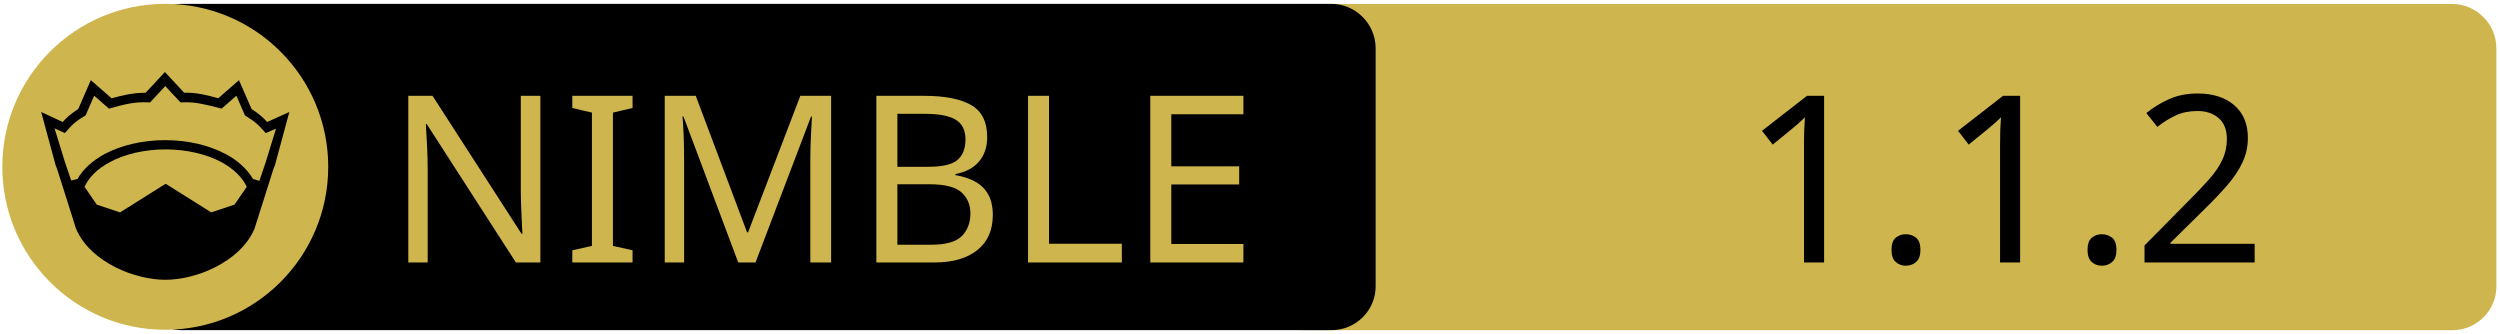
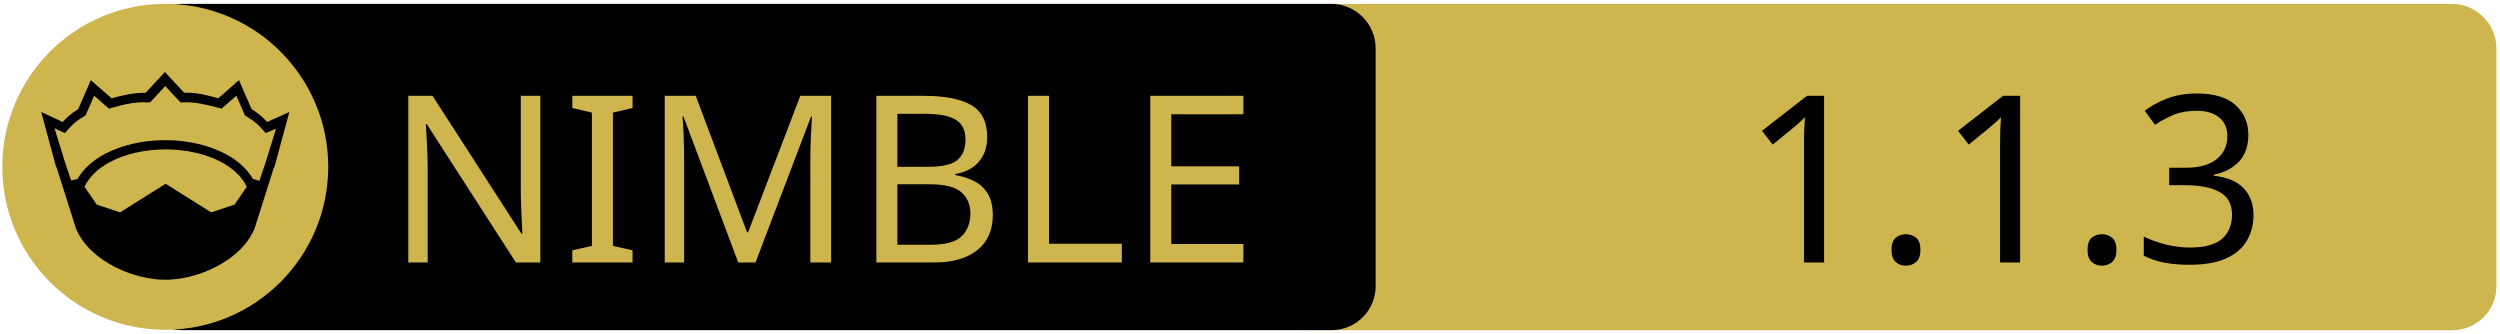
<svg xmlns="http://www.w3.org/2000/svg" xmlns:xlink="http://www.w3.org/1999/xlink" width="675" height="90" xml:space="preserve" version="1.1">
  <a xlink:href="https://github.com/moigagoo/climate">
    <g>
      <path fill="#CEB54D" id="svg_15" d="m662.123,89.159l-310.5,0c-6.6,0 -12,-5.4 -12,-12l0,-64.1c0,-6.6 5.4,-12 12,-12l310.4,0c6.6,0 12,5.4 12,12l0,64.1c0.1,6.6 -5.3,12 -11.9,12z" />
      <path id="svg_1" d="m359.524,89.139l-310.5,0c-6.6,0 -12,-5.4 -12,-12l0,-64.1c0,-6.6 5.4,-12 12,-12l310.4,0c6.6,0 12,5.4 12,12l0,64.1c0.1,6.6 -5.3,12 -11.9,12z" />
      <rect id="svg_2" fill="none" height="45.9" width="315.3" class="st0" y="24.539" x="60.224" />
      <circle id="svg_4" fill="#CEB54D" r="44" cy="45.039" cx="44.624" class="st1" />
      <g id="XMLID_4_">
        <path id="svg_5" d="m78.124,30.239l-3.9,14.4l-0.4,1l-5.1,16.1c0,0 0,0 0,0c-2,4.7 -6.1,8.1 -10.6,10.4c-4.5,2.3 -9.5,3.4 -13.5,3.4c-4,0 -8.9,-1.1 -13.5,-3.4c-4.5,-2.3 -8.6,-5.7 -10.6,-10.4c0,0 0,0 0,0l-5.1,-16.1l-0.4,-1l-3.9,-14.4l5.8,2.7c0.9,-1 2,-2.1 4.2,-3.5l3.4,-7.8l5.6,4.9c2.9,-0.8 5.8,-1.5 9.2,-1.5l5.2,-5.6l5.2,5.6c3.4,-0.1 6.4,0.7 9.2,1.5l5.6,-4.9l3.4,7.8c2.2,1.4 3.3,2.5 4.2,3.5l6,-2.7z" />
        <g id="XMLID_6_">
          <g id="svg_6">
            <path id="svg_7" fill="#CEB54D" d="m66.624,50.439l-3.3,4.8l-6.3,2.1l-12.1,-7.6c-0.1,-0.1 -0.3,-0.1 -0.4,0l-12.1,7.6l-6.3,-2.1l-3.3,-4.8c1.2,-2.6 3.5,-4.9 6.9,-6.7c3.9,-2.1 9.2,-3.4 15,-3.4c5.7,0 11,1.3 15,3.4c3.3,1.8 5.7,4.1 6.9,6.7z" class="st1" />
          </g>
          <g id="svg_8" />
        </g>
        <g id="XMLID_5_">
          <g id="svg_9">
            <path id="svg_10" fill="#CEB54D" d="m74.524,34.739l-2.8,9.1l-1.7,5l-1.6,-0.5c0,0 -0.1,0 -0.1,0c-1.6,-2.7 -4.2,-5.1 -7.5,-6.8c-4.4,-2.3 -10,-3.7 -16.2,-3.7c-6.2,0 -11.9,1.4 -16.3,3.7c-3.3,1.8 -5.9,4.1 -7.4,6.8c0,0 -0.1,0 -0.1,0l-1.6,0.4l-1.7,-5l-2.8,-9.1l2.8,1.3l0.6,-0.7c1.2,-1.3 1.8,-2.2 4.7,-3.9l0.3,-0.2l2.3,-5.3l4,3.5l0.7,-0.2c3.2,-0.9 6.3,-1.7 9.8,-1.5l0.6,0l4.1,-4.4l4.1,4.4l0.6,0c3.5,-0.2 6.5,0.7 9.8,1.5l0.7,0.2l4,-3.5l2.3,5.3l0.3,0.2c2.9,1.8 3.5,2.6 4.7,3.9l0.6,0.7l2.8,-1.2z" class="st1" />
          </g>
          <g id="svg_11" />
        </g>
      </g>
      <text x="-442" y="-350.021" id="svg_16" font-size="63px" font-family="'PT Sans Caption', 'Tahoma', 'Helvetica Neue Medium', 'PT Sans', sans-serif" fill="#CEB54D" class="st1 st2 st3" transform="matrix(1 0 0 1 546.13 420.879)">NIMBLE</text>
-       <text x="-76.0" y="-350.012" id="svg_17" font-size="63.012px" font-family="'PT Sans Caption', 'Tahoma', 'Helvetica Neue Medium', 'PT Sans', sans-serif" fill="#000000" class="st1 st2 st3" transform="matrix(1 0 0 1 546.13 420.879)">1.1.2</text>
+       <text x="-76.0" y="-350.012" id="svg_17" font-size="63.012px" font-family="'PT Sans Caption', 'Tahoma', 'Helvetica Neue Medium', 'PT Sans', sans-serif" fill="#000000" class="st1 st2 st3" transform="matrix(1 0 0 1 546.13 420.879)">1.1.3</text>
    </g>
  </a>
</svg>
